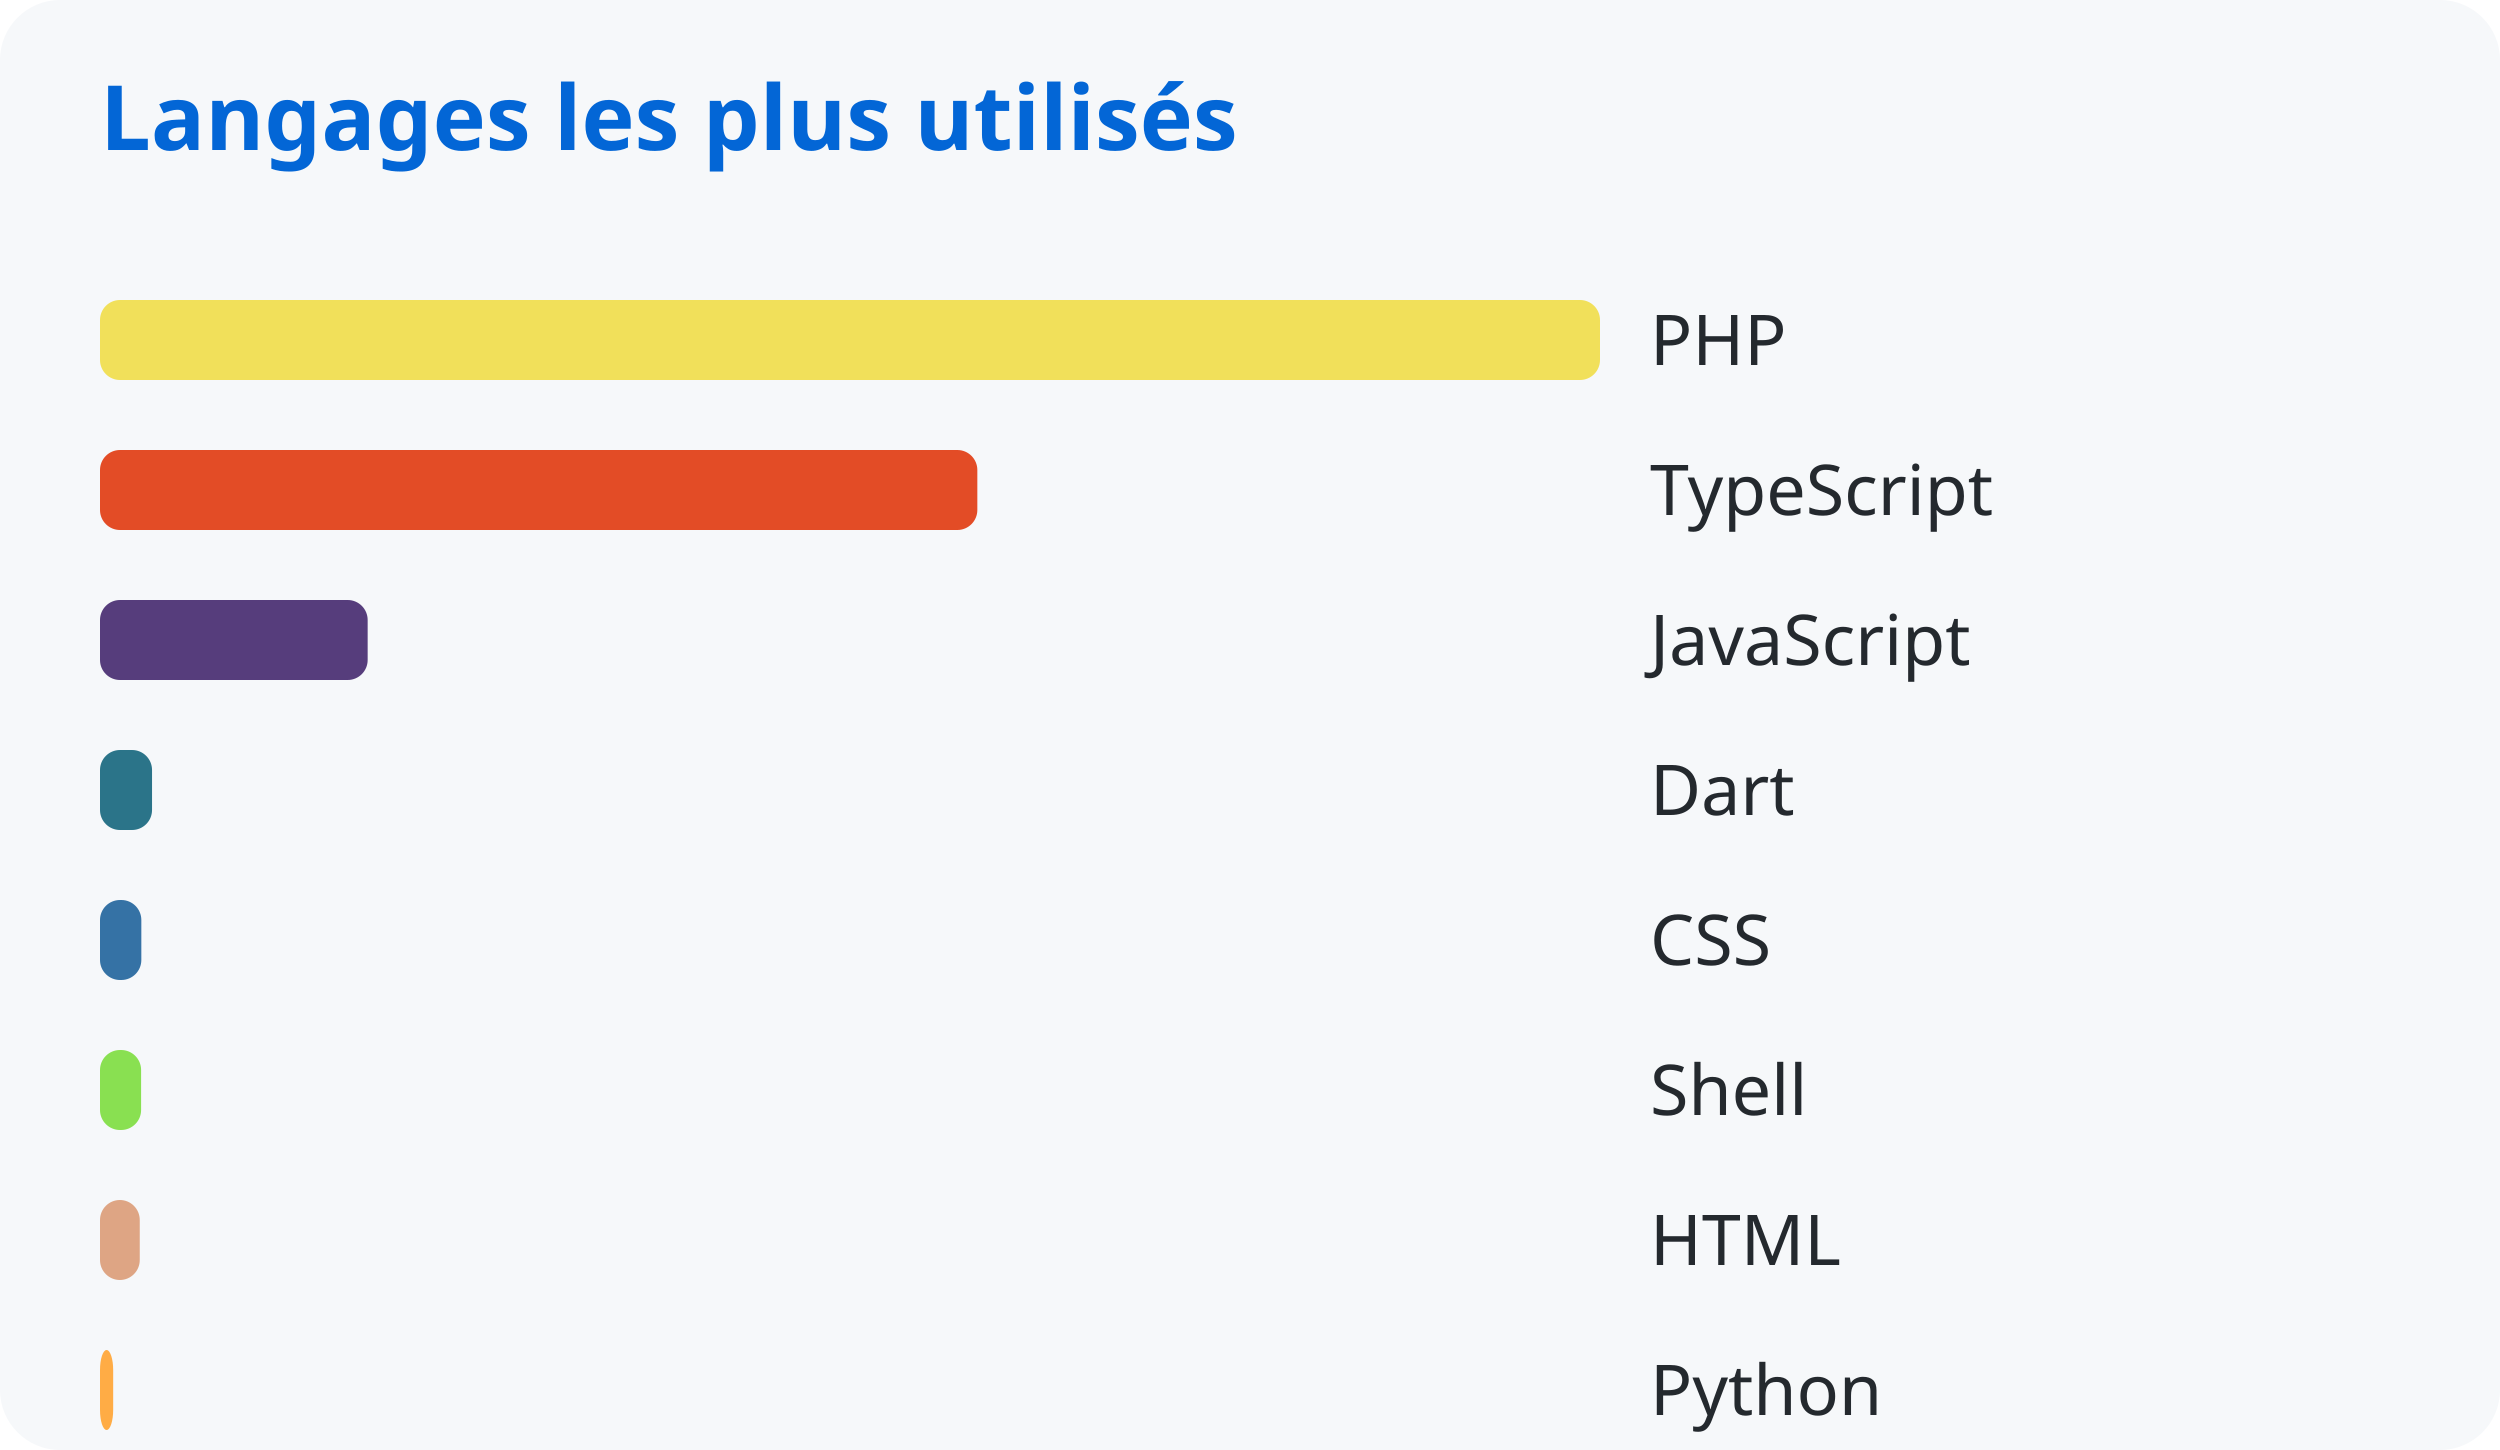
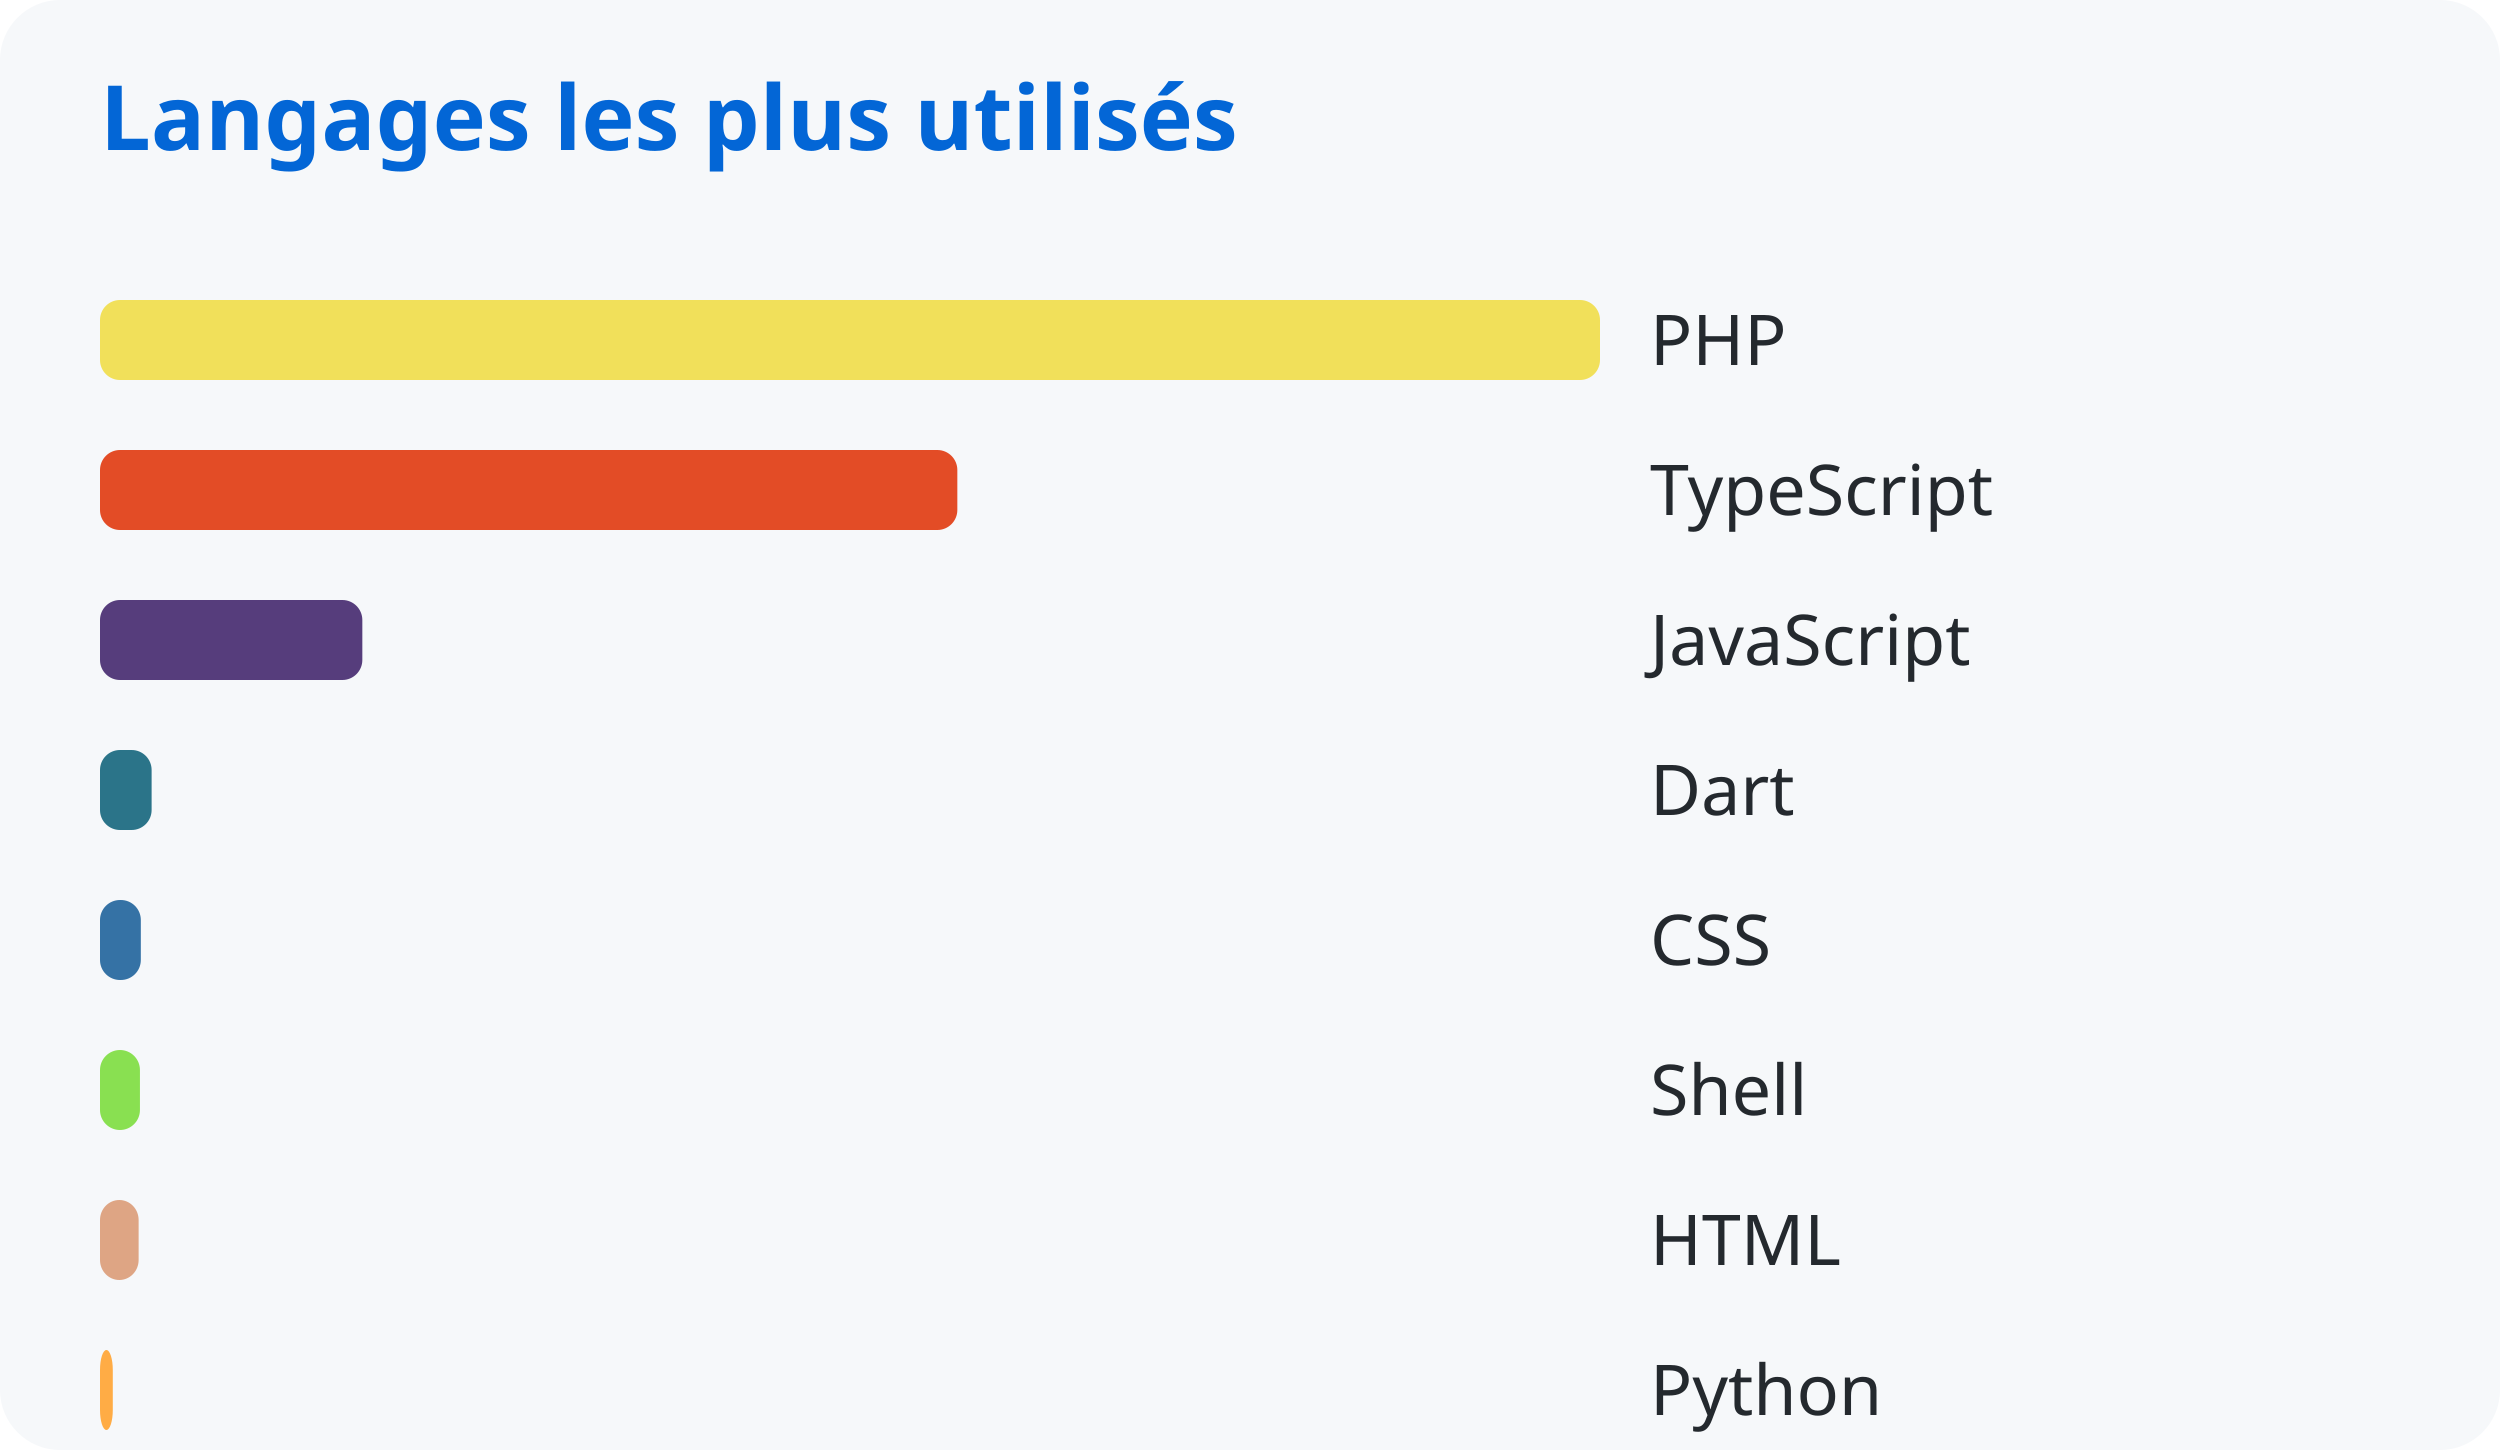
<svg xmlns="http://www.w3.org/2000/svg" width="500" height="290">
  <style>
      text { font-family: system-ui, sans-serif; }
      .title { fill: #0366d6; font-size: 18px; font-weight: bold; }
      .lang { fill: #24292e; font-size: 14px; }
    </style>
  <rect width="100%" height="100%" fill="#f6f8fa" rx="12" />
  <text x="20" y="30" class="title">Langages les plus utilisés</text>
  <rect x="20" y="60" width="300.0" height="16" rx="4" fill="#f1e05a" />
  <text x="330" y="73" class="lang">PHP</text>
-   <rect x="20" y="90" width="175.467" height="16" rx="4" fill="#e34c26" />
+   <rect x="20" y="90" width="171.467" height="16" rx="4" fill="#e34c26" />
  <text x="330" y="103" class="lang">TypeScript</text>
-   <rect x="20" y="120" width="53.532" height="16" rx="4" fill="#563d7c" />
+   <rect x="20" y="120" width="52.467" height="16" rx="4" fill="#563d7c" />
  <text x="330" y="133" class="lang">JavaScript</text>
-   <rect x="20" y="150" width="10.408" height="16" rx="4" fill="#2b7489" />
+   <rect x="20" y="150" width="10.324" height="16" rx="4" fill="#2b7489" />
  <text x="330" y="163" class="lang">Dart</text>
-   <rect x="20" y="180" width="8.267" height="16" rx="4" fill="#3572a5" />
+   <rect x="20" y="180" width="8.166" height="16" rx="4" fill="#3572a5" />
  <text x="330" y="193" class="lang">CSS</text>
-   <rect x="20" y="210" width="8.221" height="16" rx="4" fill="#89e051" />
+   <rect x="20" y="210" width="7.988" height="16" rx="4" fill="#89e051" />
  <text x="330" y="223" class="lang">Shell</text>
-   <rect x="20" y="240" width="7.952" height="16" rx="4" fill="#dea584" />
+   <rect x="20" y="240" width="7.726" height="16" rx="4" fill="#dea584" />
  <text x="330" y="253" class="lang">HTML</text>
-   <rect x="20" y="270" width="2.635" height="16" rx="4" fill="#ffac45" />
+   <rect x="20" y="270" width="2.56" height="16" rx="4" fill="#ffac45" />
  <text x="330" y="283" class="lang">Python</text>
</svg>
